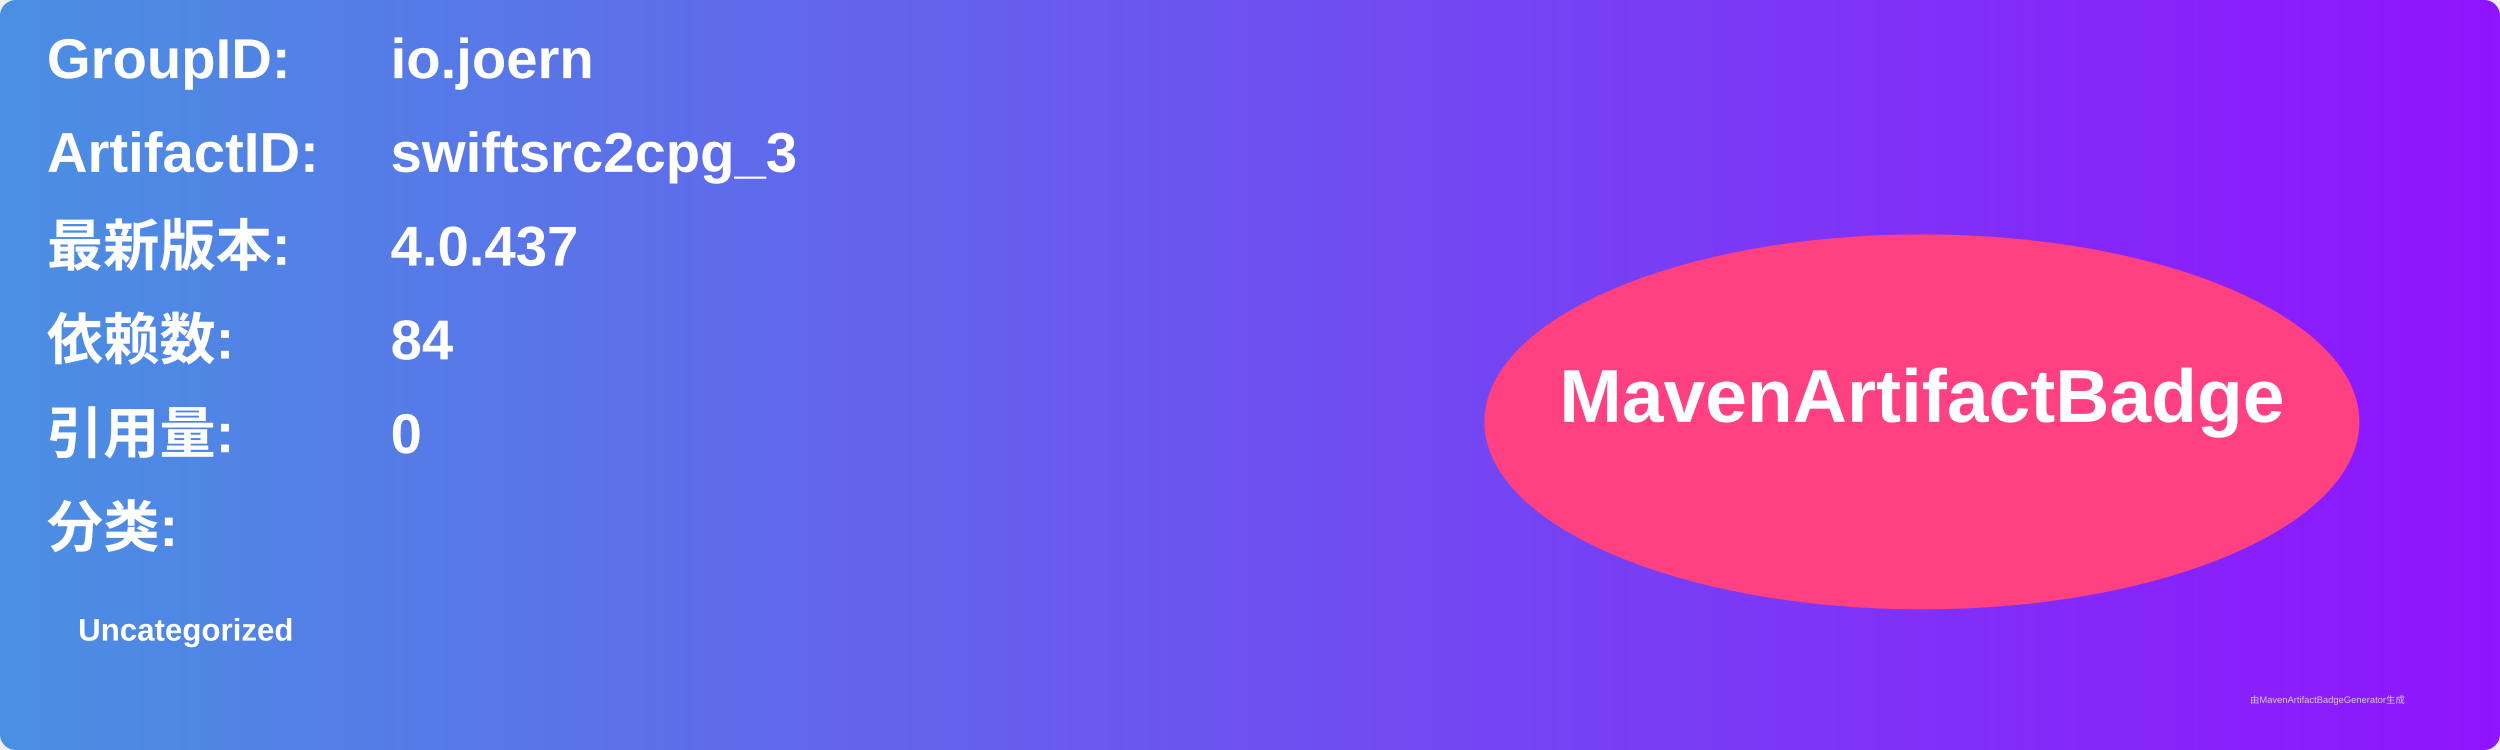
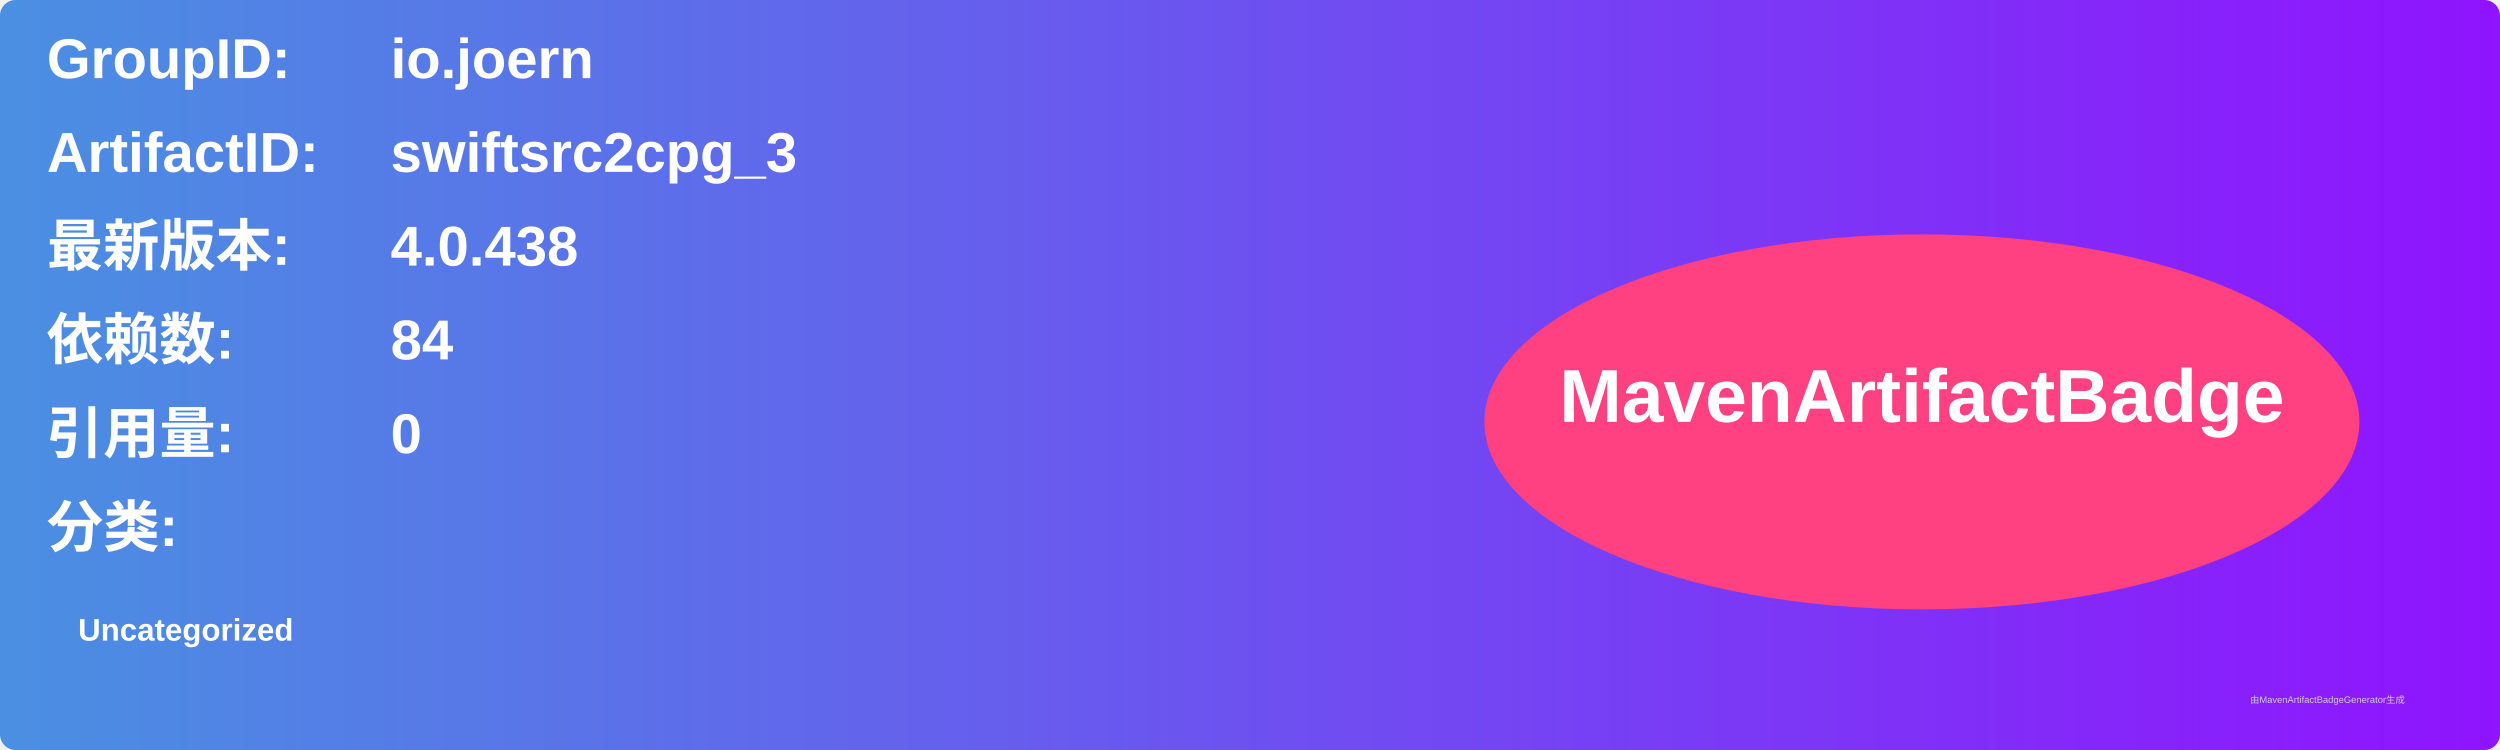
<svg xmlns="http://www.w3.org/2000/svg" width="800" height="240" viewBox="0 0 800 240">
  <linearGradient id="grad" x1="0%" y1="0%" x2="100%" y2="0%">
    <stop offset="0%" stop-color="#4a90e2" />
    <stop offset="100%" stop-color="#9013fe" />
  </linearGradient>
  <rect width="100%" height="100%" rx="5" ry="5" fill="url(#grad)" />
  <g transform="translate(15, 15)">
    <text x="0" y="10" font-family="Arial" font-size="18" fill="white" font-weight="bold" width="260">GroupID:</text>
    <text x="110" y="10" font-family="Arial" font-size="18" fill="white" font-weight="bold" width="460">io.joern</text>
    <text x="0" y="40" font-family="Arial" font-size="18" fill="white" font-weight="bold" width="260">ArtifactID:</text>
    <text x="110" y="40" font-family="Arial" font-size="18" fill="white" font-weight="bold" width="460">swiftsrc2cpg_3</text>
    <text x="0" y="70" font-family="Arial" font-size="18" fill="white" font-weight="bold">最新版本:</text>
    <text x="110" y="70" font-family="Arial" font-size="18" fill="white" font-weight="bold">
-       <tspan font-weight="bold">4.0.437</tspan>
+       <tspan font-weight="bold">4.0.438</tspan>
    </text>
    <text x="0" y="100" font-family="Arial" font-size="18" fill="white" font-weight="bold">依赖数: </text>
    <text x="110" y="100" font-family="Arial" font-size="18" fill="white">
      <tspan font-weight="bold">84</tspan>
    </text>
    <text x="0" y="130" font-family="Arial" font-size="18" fill="white" font-weight="bold">引用量: </text>
    <text x="110" y="130" font-family="Arial" font-size="18" fill="white">
      <tspan font-weight="bold">0</tspan>
    </text>
    <text x="0" y="160" font-family="Arial" font-size="18" fill="white" font-weight="bold">分类:</text>
    <text x="10" y="190" font-family="Arial" font-size="10" fill="white">
      <tspan font-weight="bold">Uncategorized</tspan>
    </text>
    <ellipse cx="600" cy="120" rx="140" ry="60" fill="#ff4081" />
    <text x="600" y="120" text-anchor="middle" font-family="Arial" font-size="24" fill="white" font-weight="bold">MavenArtifactBadge</text>
  </g>
  <text x="720" y="225" font-family="Arial" font-size="3" fill="#d0d0d0">由MavenArtifactBadgeGenerator生成</text>
</svg>
